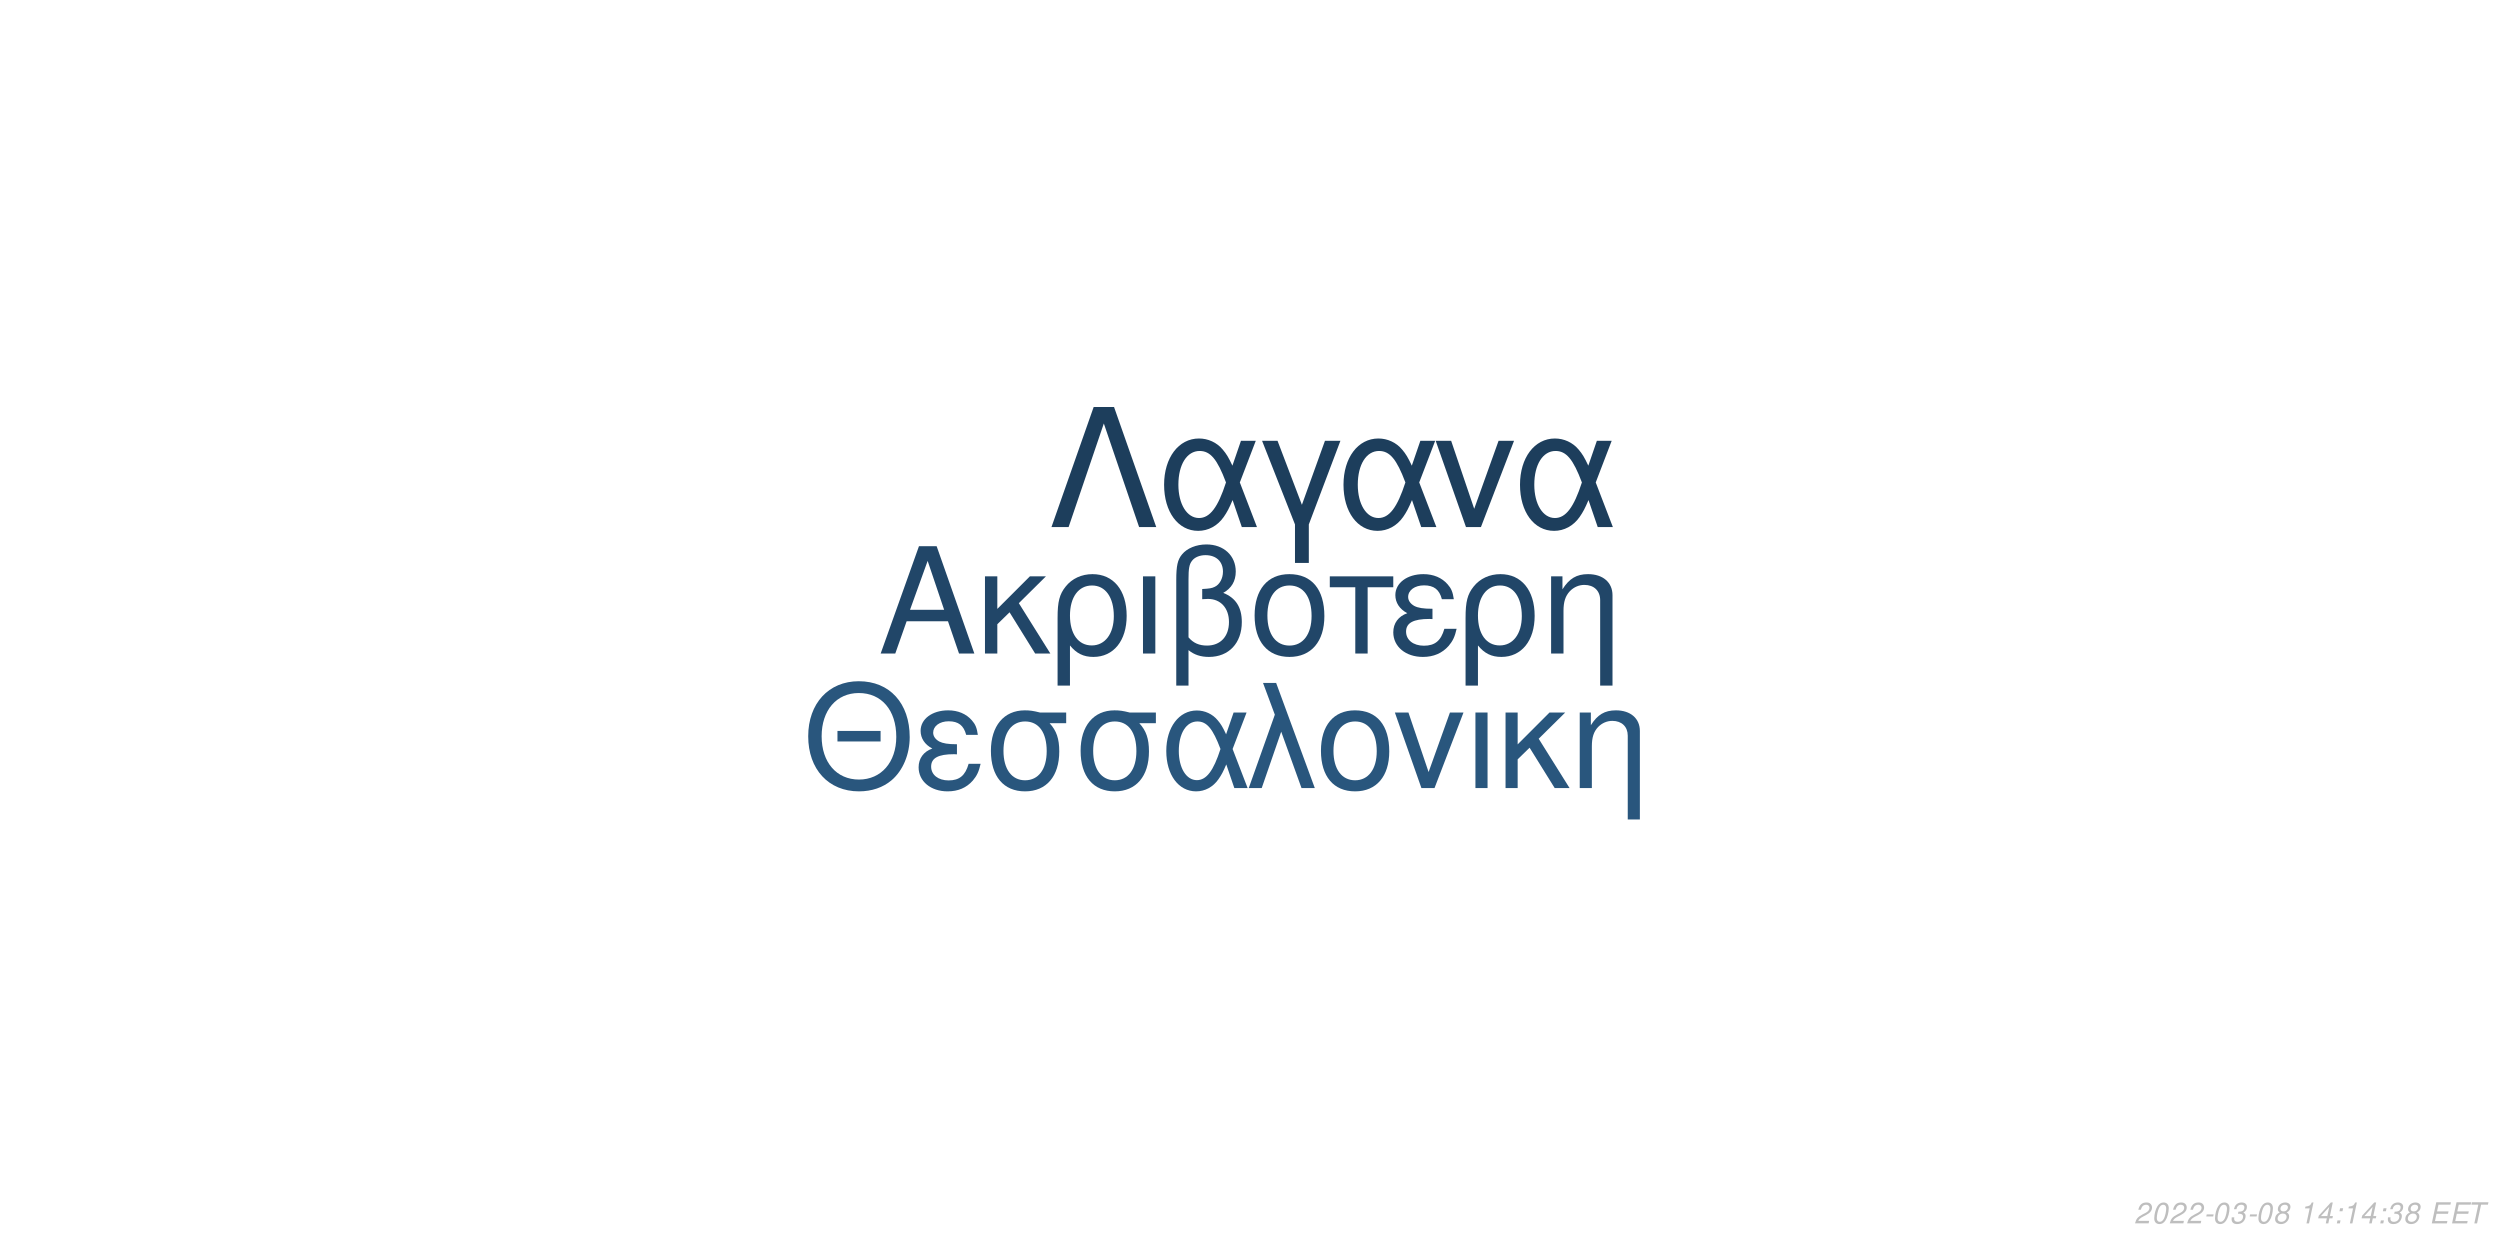
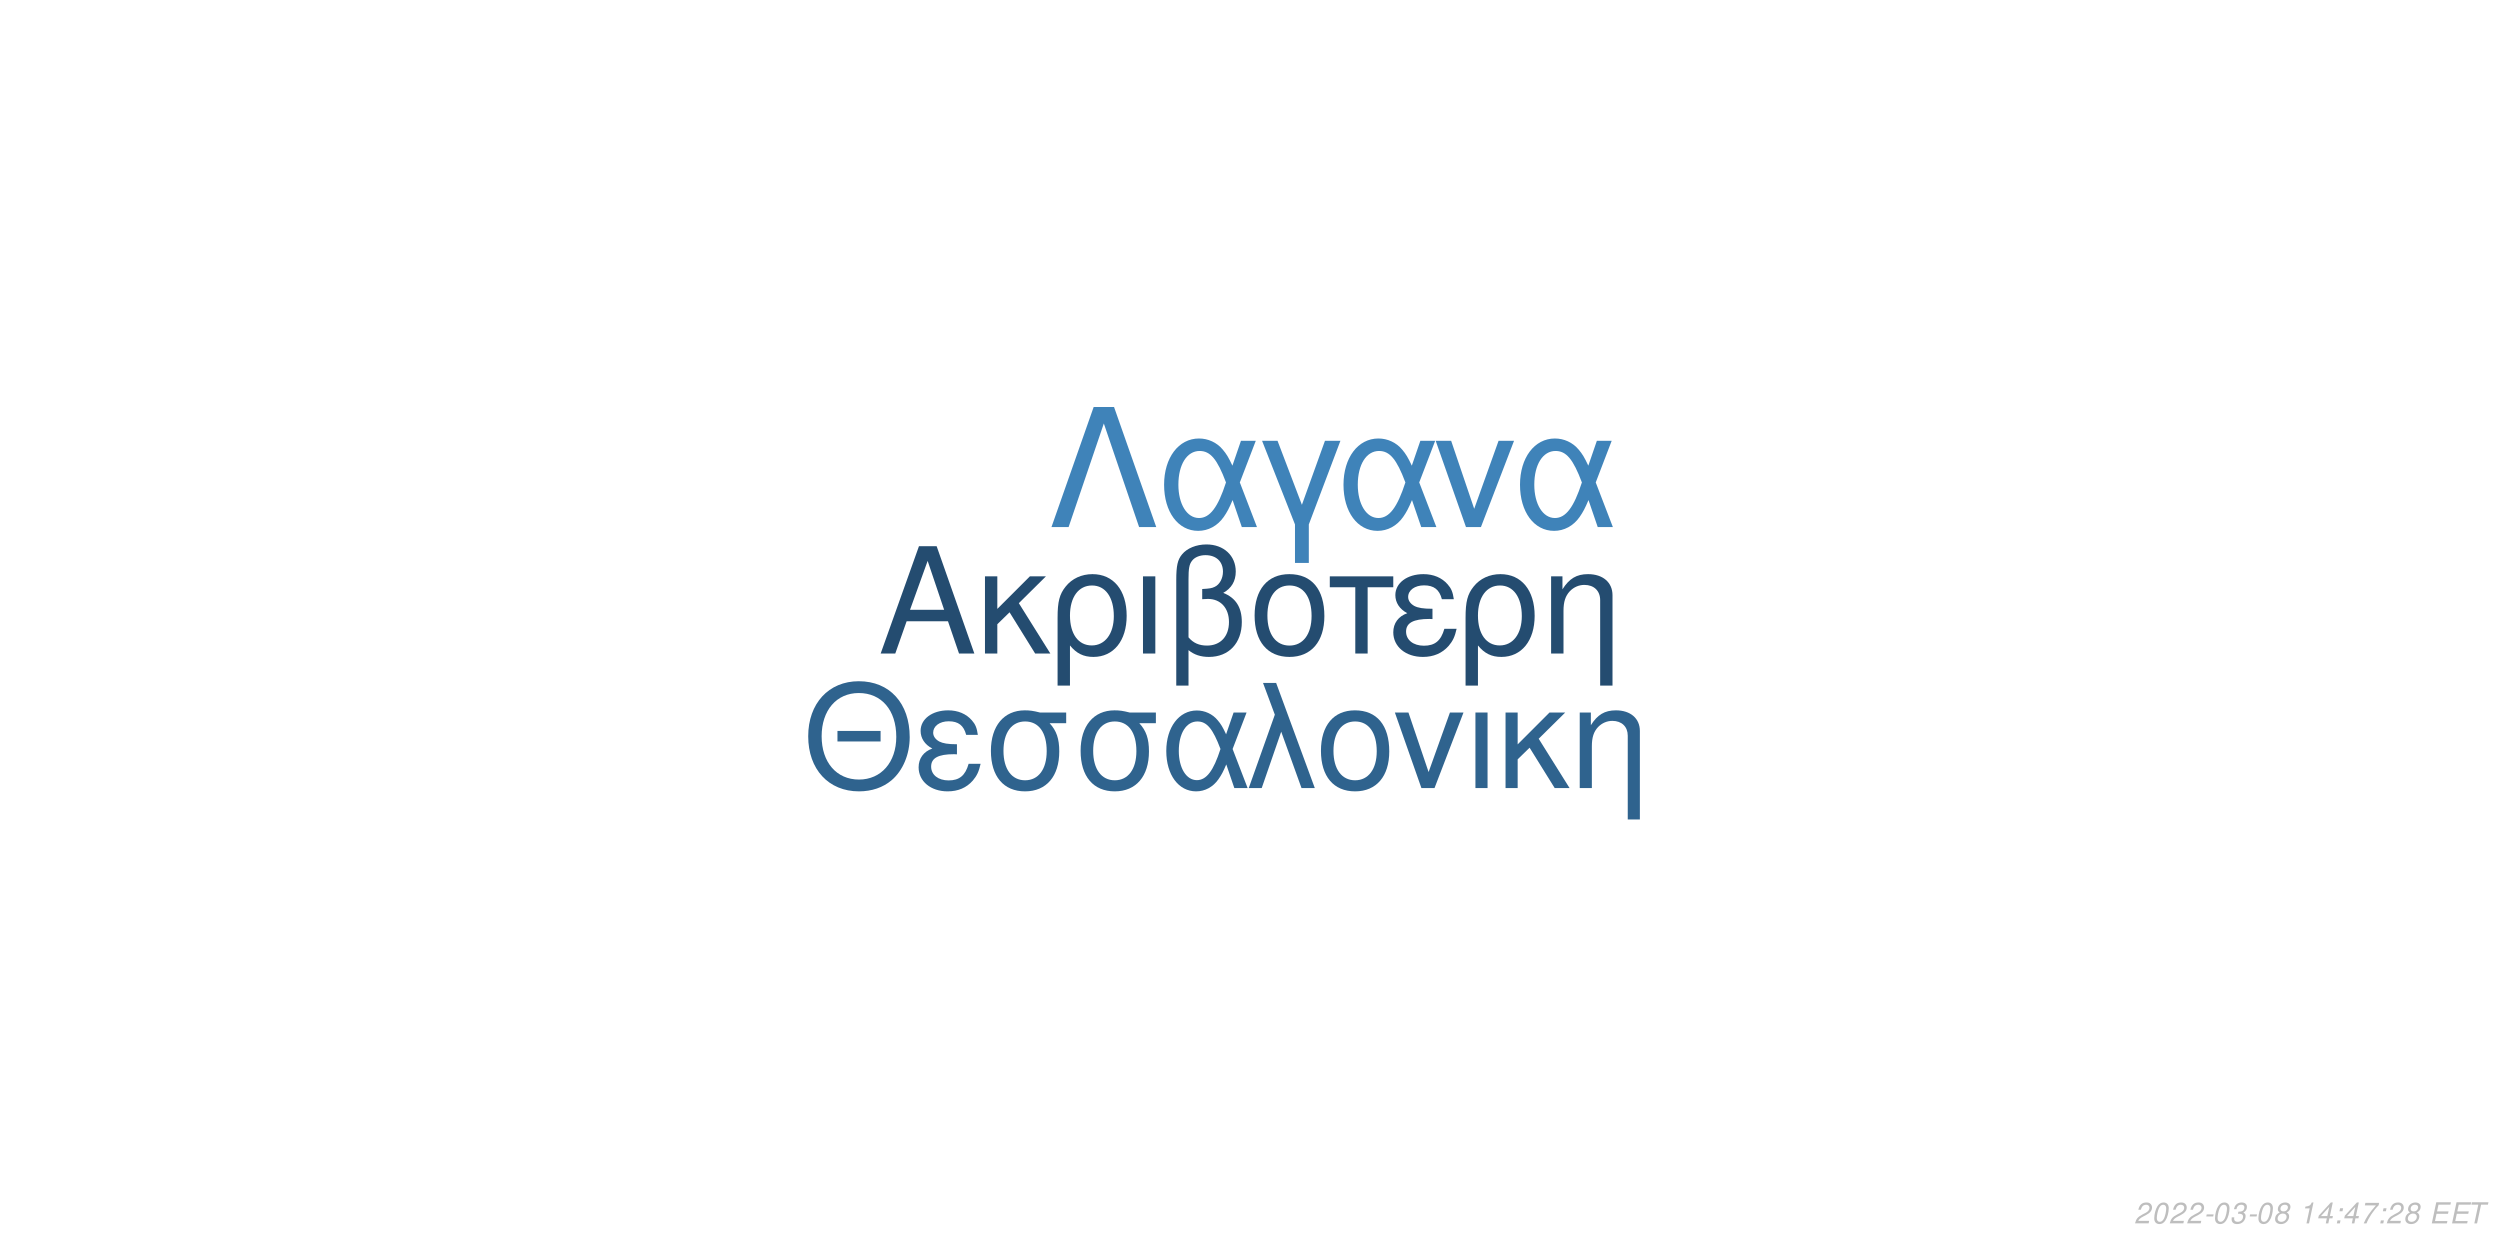
<svg xmlns="http://www.w3.org/2000/svg" xmlns:xlink="http://www.w3.org/1999/xlink" width="864pt" height="432pt" viewBox="0 0 864 432" version="1.1">
  <defs>
    <g>
      <symbol overflow="visible" id="glyph0-0">
        <path style="stroke:none;" d="" />
      </symbol>
      <symbol overflow="visible" id="glyph0-1">
        <path style="stroke:none;" d="M 24.125 -11.141 L 27.938 0 L 33.234 0 L 20.203 -37.094 L 14.094 -37.094 L 0.859 0 L 5.906 0 L 9.828 -11.141 Z M 22.797 -15.109 L 11 -15.109 L 17.094 -32.016 Z M 22.797 -15.109 " />
      </symbol>
      <symbol overflow="visible" id="glyph0-2">
        <path style="stroke:none;" d="M 7.172 -15.422 L 7.172 -26.672 L 2.906 -26.672 L 2.906 0 L 7.172 0 L 7.172 -10.125 L 11.406 -14.25 L 20.25 0 L 25.5 0 L 14.609 -17.406 L 23.969 -26.672 L 18.422 -26.672 Z M 7.172 -15.422 " />
      </symbol>
      <symbol overflow="visible" id="glyph0-3">
        <path style="stroke:none;" d="M 3 11.094 L 7.281 11.094 L 7.281 -2.797 C 9.516 -0.047 11.953 1.172 15.375 1.172 C 22.344 1.172 26.875 -4.422 26.875 -13.031 C 26.875 -21.891 22.297 -27.438 15.062 -27.438 C 11.297 -27.438 7.984 -25.906 5.797 -23.156 C 3.672 -20.516 3 -17.969 3 -12.359 Z M 14.906 -23.516 C 19.547 -23.516 22.438 -19.438 22.438 -12.922 C 22.438 -6.812 19.391 -2.797 14.812 -2.797 C 10.172 -2.797 7.281 -6.766 7.281 -13.125 C 7.281 -19.484 10.234 -23.516 14.906 -23.516 Z M 14.906 -23.516 " />
      </symbol>
      <symbol overflow="visible" id="glyph0-4">
        <path style="stroke:none;" d="M 3.516 0 L 7.781 0 L 7.781 -26.672 L 3.516 -26.672 Z M 3.516 0 " />
      </symbol>
      <symbol overflow="visible" id="glyph0-5">
        <path style="stroke:none;" d="M 4.016 11.094 L 8.25 11.094 L 8.25 -1.172 C 10.172 0.406 12.422 1.172 15.312 1.172 C 22.188 1.172 26.672 -3.609 26.672 -10.891 C 26.672 -15.984 24.578 -19.234 20.25 -20.969 C 23.109 -22.547 24.578 -25.031 24.578 -28.344 C 24.578 -33.844 20.406 -37.703 14.453 -37.703 C 10.938 -37.703 7.734 -36.391 6 -34.25 C 4.484 -32.422 4.016 -30.328 4.016 -25.391 Z M 8.25 -25.656 C 8.25 -29.359 8.5 -30.844 9.469 -32.062 C 10.375 -33.281 12.156 -34 14.094 -34 C 17.812 -34 20.156 -31.812 20.156 -28.297 C 20.156 -25.953 18.984 -23.812 17.297 -23.047 C 16.281 -22.547 15.469 -22.438 12.984 -22.297 L 12.984 -18.781 C 13.734 -18.828 14.344 -18.875 14.969 -18.875 C 19.344 -18.875 22.234 -15.719 22.234 -10.891 C 22.234 -5.906 19.281 -2.75 14.656 -2.75 C 11.953 -2.75 9.922 -3.609 8.25 -5.594 Z M 8.25 -25.656 " />
      </symbol>
      <symbol overflow="visible" id="glyph0-6">
        <path style="stroke:none;" d="M 14.094 -27.438 C 6.562 -27.438 2.094 -22.094 2.094 -13.125 C 2.094 -4.125 6.562 1.172 14.141 1.172 C 21.672 1.172 26.203 -4.172 26.203 -12.922 C 26.203 -22.188 21.828 -27.438 14.094 -27.438 Z M 14.141 -23.516 C 18.938 -23.516 21.781 -19.594 21.781 -12.984 C 21.781 -6.672 18.828 -2.75 14.141 -2.75 C 9.422 -2.75 6.516 -6.672 6.516 -13.125 C 6.516 -19.594 9.422 -23.516 14.141 -23.516 Z M 14.141 -23.516 " />
      </symbol>
      <symbol overflow="visible" id="glyph0-7">
        <path style="stroke:none;" d="M 7.891 0 L 12.156 0 L 12.156 -22.906 L 21.016 -22.906 L 21.016 -26.672 L -0.922 -26.672 L -0.922 -22.906 L 7.891 -22.906 Z M 7.891 0 " />
      </symbol>
      <symbol overflow="visible" id="glyph0-8">
        <path style="stroke:none;" d="M 14.562 -15.469 C 11.344 -15.469 9.562 -15.781 8.297 -16.438 C 6.922 -17.203 6.156 -18.328 6.156 -19.547 C 6.156 -21.891 8.453 -23.562 11.656 -23.562 C 15.062 -23.562 16.953 -22.094 17.812 -18.781 L 21.938 -18.781 C 21.578 -21.266 21.062 -22.5 19.797 -23.922 C 17.812 -26.203 14.906 -27.438 11.453 -27.438 C 5.797 -27.438 1.734 -24.375 1.734 -20.203 C 1.734 -17.609 3.156 -15.375 5.859 -13.938 C 2.797 -12.875 1.016 -10.484 1.016 -7.328 C 1.016 -2.391 5.297 1.172 11.25 1.172 C 14.969 1.172 17.906 -0.109 20.156 -2.641 C 21.578 -4.328 22.297 -5.797 22.906 -8.547 L 18.672 -8.547 C 17.5 -4.422 15.422 -2.703 11.609 -2.703 C 7.938 -2.703 5.438 -4.688 5.438 -7.578 C 5.438 -10.578 7.938 -11.953 13.484 -11.953 C 13.641 -11.953 14.094 -11.953 14.562 -11.906 Z M 14.562 -15.469 " />
      </symbol>
      <symbol overflow="visible" id="glyph0-9">
        <path style="stroke:none;" d="M 3.562 -26.672 L 3.562 0 L 7.844 0 L 7.844 -14.703 C 7.844 -17.906 8.5 -19.891 10.031 -21.531 C 11.406 -22.953 13.188 -23.719 15.062 -23.719 C 18.375 -23.719 20.516 -21.672 20.516 -18.469 L 20.516 11.094 L 24.781 11.094 L 24.781 -20.156 C 24.781 -24.578 21.469 -27.438 16.328 -27.438 C 12.359 -27.438 9.828 -25.906 7.484 -22.188 L 7.484 -26.672 Z M 3.562 -26.672 " />
      </symbol>
      <symbol overflow="visible" id="glyph1-0">
        <path style="stroke:none;" d="" />
      </symbol>
      <symbol overflow="visible" id="glyph1-1">
        <path style="stroke:none;" d="M 26.859 -19.734 L 11.953 -19.734 L 11.953 -16.094 L 26.859 -16.094 Z M 19.328 -36.922 C 8.922 -36.922 1.844 -29.25 1.844 -17.891 C 1.844 -6.484 8.875 1.141 19.391 1.141 C 23.812 1.141 27.703 -0.203 30.641 -2.688 C 34.578 -6.031 36.922 -11.656 36.922 -17.594 C 36.922 -29.297 30 -36.922 19.328 -36.922 Z M 19.328 -32.844 C 27.203 -32.844 32.281 -26.906 32.281 -17.688 C 32.281 -8.922 27.062 -2.938 19.391 -2.938 C 11.609 -2.938 6.484 -8.922 6.484 -17.891 C 6.484 -26.859 11.609 -32.844 19.328 -32.844 Z M 19.328 -32.844 " />
      </symbol>
      <symbol overflow="visible" id="glyph1-2">
        <path style="stroke:none;" d="M 14.25 -15.141 C 11.109 -15.141 9.375 -15.453 8.125 -16.094 C 6.781 -16.844 6.031 -17.938 6.031 -19.141 C 6.031 -21.422 8.266 -23.078 11.406 -23.078 C 14.75 -23.078 16.594 -21.625 17.438 -18.391 L 21.469 -18.391 C 21.125 -20.828 20.625 -22.031 19.391 -23.422 C 17.438 -25.656 14.594 -26.859 11.219 -26.859 C 5.688 -26.859 1.688 -23.875 1.688 -19.781 C 1.688 -17.234 3.094 -15.047 5.734 -13.656 C 2.734 -12.609 1 -10.266 1 -7.172 C 1 -2.344 5.188 1.141 11.016 1.141 C 14.656 1.141 17.547 -0.094 19.734 -2.594 C 21.125 -4.234 21.828 -5.688 22.422 -8.375 L 18.281 -8.375 C 17.141 -4.328 15.094 -2.641 11.359 -2.641 C 7.766 -2.641 5.328 -4.578 5.328 -7.422 C 5.328 -10.359 7.766 -11.703 13.203 -11.703 C 13.359 -11.703 13.797 -11.703 14.25 -11.656 Z M 14.25 -15.141 " />
      </symbol>
      <symbol overflow="visible" id="glyph1-3">
        <path style="stroke:none;" d="M 29 -26.109 L 19.938 -26.109 C 17.594 -26.703 16.438 -26.859 14.703 -26.859 C 7.469 -26.859 2.984 -21.469 2.984 -12.859 C 2.984 -4.031 7.375 1.141 14.797 1.141 C 22.172 1.141 26.609 -4.078 26.609 -12.656 C 26.609 -17.047 25.656 -19.828 23.266 -22.422 L 29 -22.422 Z M 14.797 -23.016 C 19.531 -23.016 22.266 -19.234 22.266 -12.75 C 22.266 -6.531 19.438 -2.688 14.797 -2.688 C 10.172 -2.688 7.328 -6.531 7.328 -12.859 C 7.328 -19.188 10.172 -23.016 14.797 -23.016 Z M 14.797 -23.016 " />
      </symbol>
      <symbol overflow="visible" id="glyph1-4">
        <path style="stroke:none;" d="M 29.344 -26.109 L 24.859 -26.109 L 22.266 -18.578 C 21.125 -21.031 20.484 -22.125 19.328 -23.469 C 17.547 -25.609 14.906 -26.812 12.156 -26.812 C 5.984 -26.812 1.594 -20.984 1.594 -12.812 C 1.594 -4.578 5.828 1.141 11.906 1.141 C 14.953 1.141 17.734 -0.344 19.625 -3.047 C 20.672 -4.531 21.281 -5.688 22.328 -8.172 L 25.109 0 L 29.703 0 L 24.516 -13.5 Z M 20.328 -13.5 C 17.891 -5.922 15.453 -2.734 12.156 -2.734 C 8.516 -2.734 5.922 -6.922 5.922 -12.812 C 5.922 -18.938 8.516 -23.016 12.359 -23.016 C 15.594 -23.016 17.688 -20.531 20.328 -13.5 Z M 20.328 -13.5 " />
      </symbol>
      <symbol overflow="visible" id="glyph1-5">
        <path style="stroke:none;" d="M 1.094 0 L 5.578 0 L 12.312 -19.484 L 19.328 0 L 23.922 0 L 10.562 -36.328 L 6.031 -36.328 L 10.109 -25.359 Z M 1.094 0 " />
      </symbol>
      <symbol overflow="visible" id="glyph1-6">
        <path style="stroke:none;" d="M 13.797 -26.859 C 6.422 -26.859 2.047 -21.625 2.047 -12.859 C 2.047 -4.031 6.422 1.141 13.859 1.141 C 21.234 1.141 25.656 -4.078 25.656 -12.656 C 25.656 -21.719 21.375 -26.859 13.797 -26.859 Z M 13.859 -23.016 C 18.531 -23.016 21.328 -19.188 21.328 -12.703 C 21.328 -6.531 18.438 -2.688 13.859 -2.688 C 9.219 -2.688 6.375 -6.531 6.375 -12.859 C 6.375 -19.188 9.219 -23.016 13.859 -23.016 Z M 13.859 -23.016 " />
      </symbol>
      <symbol overflow="visible" id="glyph1-7">
        <path style="stroke:none;" d="M 14.297 0 L 24.312 -26.109 L 19.625 -26.109 L 12.25 -5.531 L 5.281 -26.109 L 0.594 -26.109 L 9.766 0 Z M 14.297 0 " />
      </symbol>
      <symbol overflow="visible" id="glyph1-8">
        <path style="stroke:none;" d="M 3.438 0 L 7.625 0 L 7.625 -26.109 L 3.438 -26.109 Z M 3.438 0 " />
      </symbol>
      <symbol overflow="visible" id="glyph1-9">
        <path style="stroke:none;" d="M 7.031 -15.094 L 7.031 -26.109 L 2.844 -26.109 L 2.844 0 L 7.031 0 L 7.031 -9.922 L 11.156 -13.953 L 19.828 0 L 24.969 0 L 14.297 -17.047 L 23.469 -26.109 L 18.031 -26.109 Z M 7.031 -15.094 " />
      </symbol>
      <symbol overflow="visible" id="glyph1-10">
        <path style="stroke:none;" d="M 3.484 -26.109 L 3.484 0 L 7.672 0 L 7.672 -14.406 C 7.672 -17.547 8.328 -19.484 9.812 -21.078 C 11.156 -22.469 12.906 -23.219 14.75 -23.219 C 17.984 -23.219 20.078 -21.234 20.078 -18.094 L 20.078 10.859 L 24.266 10.859 L 24.266 -19.734 C 24.266 -24.062 21.031 -26.859 16 -26.859 C 12.109 -26.859 9.609 -25.359 7.328 -21.719 L 7.328 -26.109 Z M 3.484 -26.109 " />
      </symbol>
      <symbol overflow="visible" id="glyph2-0">
        <path style="stroke:none;" d="" />
      </symbol>
      <symbol overflow="visible" id="glyph2-1">
        <path style="stroke:none;" d="M 22.531 -41.484 L 15.484 -41.484 L 0.906 0 L 6.828 0 L 19 -35.797 L 31.188 0 L 37.109 0 Z M 22.531 -41.484 " />
      </symbol>
      <symbol overflow="visible" id="glyph2-2">
        <path style="stroke:none;" d="M 33.516 -29.812 L 28.391 -29.812 L 25.438 -21.219 C 24.125 -24.016 23.391 -25.266 22.078 -26.797 C 20.031 -29.25 17.016 -30.609 13.891 -30.609 C 6.828 -30.609 1.828 -23.953 1.828 -14.625 C 1.828 -5.234 6.656 1.312 13.594 1.312 C 17.078 1.312 20.266 -0.391 22.422 -3.469 C 23.609 -5.172 24.297 -6.484 25.5 -9.328 L 28.688 0 L 33.922 0 L 28 -15.422 Z M 23.219 -15.422 C 20.422 -6.766 17.641 -3.125 13.891 -3.125 C 9.734 -3.125 6.766 -7.906 6.766 -14.625 C 6.766 -21.625 9.734 -26.297 14.109 -26.297 C 17.812 -26.297 20.203 -23.453 23.219 -15.422 Z M 23.219 -15.422 " />
      </symbol>
      <symbol overflow="visible" id="glyph2-3">
        <path style="stroke:none;" d="M 12.062 12.406 L 16.844 12.406 L 16.844 -0.906 L 27.766 -29.812 L 22.422 -29.812 L 14.453 -7.688 L 6.031 -29.812 L 0.688 -29.812 L 12.062 -0.906 Z M 12.062 12.406 " />
      </symbol>
      <symbol overflow="visible" id="glyph2-4">
        <path style="stroke:none;" d="M 16.328 0 L 27.766 -29.812 L 22.422 -29.812 L 14 -6.312 L 6.031 -29.812 L 0.688 -29.812 L 11.156 0 Z M 16.328 0 " />
      </symbol>
      <symbol overflow="visible" id="glyph3-0">
        <path style="stroke:none;" d="" />
      </symbol>
      <symbol overflow="visible" id="glyph3-1">
        <path style="stroke:none;" d="M 5.234 -0.875 L 1.469 -0.875 C 1.641 -1.375 2.203 -1.891 3.109 -2.344 L 4.234 -2.938 C 5.562 -3.625 6.219 -4.469 6.219 -5.484 C 6.219 -5.938 6.062 -6.359 5.797 -6.656 C 5.469 -7.047 4.984 -7.234 4.312 -7.234 C 2.766 -7.234 1.891 -6.453 1.484 -4.734 L 2.375 -4.734 C 2.484 -5.188 2.609 -5.484 2.797 -5.75 C 3.094 -6.203 3.609 -6.453 4.188 -6.453 C 4.891 -6.453 5.344 -6.031 5.344 -5.375 C 5.344 -4.703 4.859 -4.094 4.016 -3.656 L 2.984 -3.125 C 1.234 -2.188 0.797 -1.656 0.344 -0.016 L 5.047 -0.016 Z M 5.234 -0.875 " />
      </symbol>
      <symbol overflow="visible" id="glyph3-2">
        <path style="stroke:none;" d="M 4.203 -7.234 C 3.375 -7.234 2.688 -6.812 2.125 -5.984 C 1.484 -5.047 0.984 -3.188 0.984 -1.734 C 0.984 -1.109 1.172 -0.562 1.484 -0.266 C 1.797 0.047 2.281 0.234 2.766 0.234 C 3.625 0.234 4.281 -0.156 4.859 -1.016 C 5.516 -1.953 6 -3.797 6 -5.266 C 6 -6.5 5.328 -7.234 4.203 -7.234 Z M 4.094 -6.453 C 4.734 -6.453 5.125 -5.984 5.125 -5.156 C 5.125 -4.203 4.781 -2.625 4.406 -1.812 C 3.984 -0.938 3.516 -0.547 2.875 -0.547 C 2.25 -0.547 1.875 -1.031 1.875 -1.828 C 1.875 -2.797 2.203 -4.344 2.594 -5.203 C 2.984 -6.047 3.453 -6.453 4.094 -6.453 Z M 4.094 -6.453 " />
      </symbol>
      <symbol overflow="visible" id="glyph3-3">
        <path style="stroke:none;" d="M 3.516 -3.125 L 1.125 -3.125 L 0.969 -2.406 L 3.359 -2.406 Z M 3.516 -3.125 " />
      </symbol>
      <symbol overflow="visible" id="glyph3-4">
        <path style="stroke:none;" d="M 2.922 -3.312 C 3.125 -3.344 3.234 -3.344 3.375 -3.344 C 4.203 -3.344 4.688 -3 4.688 -2.406 C 4.688 -1.312 3.906 -0.547 2.781 -0.547 C 2.047 -0.547 1.594 -0.938 1.594 -1.562 C 1.594 -1.719 1.609 -1.844 1.656 -2.094 L 0.766 -2.094 C 0.734 -1.797 0.719 -1.641 0.719 -1.469 C 0.719 -0.375 1.406 0.234 2.641 0.234 C 3.547 0.234 4.297 -0.078 4.812 -0.656 C 5.266 -1.156 5.562 -1.875 5.562 -2.547 C 5.562 -3.125 5.344 -3.453 4.797 -3.734 C 5.641 -4.234 6.016 -4.844 6.016 -5.734 C 6.016 -6.656 5.312 -7.234 4.203 -7.234 C 3.375 -7.234 2.672 -6.938 2.188 -6.375 C 1.891 -6.031 1.703 -5.641 1.516 -4.906 L 2.391 -4.906 C 2.5 -5.359 2.594 -5.594 2.734 -5.812 C 3.047 -6.234 3.516 -6.453 4.078 -6.453 C 4.734 -6.453 5.141 -6.125 5.141 -5.578 C 5.141 -5.188 5.016 -4.797 4.797 -4.547 C 4.516 -4.234 4 -4.062 3.266 -4.062 L 3.078 -4.062 Z M 2.922 -3.312 " />
      </symbol>
      <symbol overflow="visible" id="glyph3-5">
        <path style="stroke:none;" d="M 4.766 -3.797 C 5.078 -3.969 5.234 -4.078 5.438 -4.234 C 5.812 -4.594 6.062 -5.172 6.062 -5.734 C 6.062 -6.625 5.344 -7.234 4.266 -7.234 C 2.812 -7.234 1.703 -6.219 1.703 -4.875 C 1.703 -4.406 1.875 -4.125 2.359 -3.812 C 1.297 -3.312 0.75 -2.516 0.75 -1.469 C 0.75 -0.438 1.547 0.234 2.812 0.234 C 3.656 0.234 4.359 -0.094 4.938 -0.734 C 5.359 -1.234 5.609 -1.859 5.609 -2.438 C 5.609 -3.047 5.312 -3.516 4.766 -3.797 Z M 4.109 -6.453 C 4.797 -6.453 5.188 -6.125 5.188 -5.578 C 5.188 -5.266 5.062 -4.922 4.859 -4.672 C 4.562 -4.312 4.188 -4.156 3.656 -4.156 C 2.984 -4.156 2.594 -4.453 2.594 -4.984 C 2.594 -5.859 3.203 -6.453 4.109 -6.453 Z M 3.453 -3.406 C 4.234 -3.406 4.734 -2.984 4.734 -2.312 C 4.734 -1.312 3.922 -0.547 2.875 -0.547 C 2.125 -0.547 1.625 -0.969 1.625 -1.625 C 1.625 -2.609 2.438 -3.406 3.453 -3.406 Z M 3.453 -3.406 " />
      </symbol>
      <symbol overflow="visible" id="glyph3-6">
        <path style="stroke:none;" d="" />
      </symbol>
      <symbol overflow="visible" id="glyph3-7">
        <path style="stroke:none;" d="M 3.703 -5.188 L 2.594 0 L 3.469 0 L 5.016 -7.234 L 4.438 -7.234 C 3.906 -6.156 3.688 -6.016 2.234 -5.812 L 2.109 -5.188 Z M 3.703 -5.188 " />
      </symbol>
      <symbol overflow="visible" id="glyph3-8">
        <path style="stroke:none;" d="M 3.625 -1.75 L 3.266 0 L 4.141 0 L 4.516 -1.75 L 5.562 -1.75 L 5.734 -2.531 L 4.688 -2.531 L 5.688 -7.234 L 5.016 -7.234 L 0.844 -2.672 L 0.641 -1.75 Z M 3.797 -2.531 L 1.594 -2.531 L 4.469 -5.703 Z M 3.797 -2.531 " />
      </symbol>
      <symbol overflow="visible" id="glyph3-9">
        <path style="stroke:none;" d="M 2.359 -1.031 L 1.312 -1.031 L 1.094 0 L 2.141 0 Z M 3.266 -5.234 L 2.219 -5.234 L 2 -4.203 L 3.047 -4.203 Z M 3.266 -5.234 " />
      </symbol>
      <symbol overflow="visible" id="glyph3-10">
+         <path style="stroke:none;" d="M 6.703 -7.094 L 1.953 -7.094 L 1.766 -6.219 L 5.594 -6.219 C 3.344 -3.688 2.266 -2.109 1.375 0 L 2.344 0 C 3.031 -1.906 4.828 -4.594 6.547 -6.281 Z M 6.703 -7.094 " />
+       </symbol>
+       <symbol overflow="visible" id="glyph3-11">
        <path style="stroke:none;" d="M 2.547 -3.312 L 6.5 -3.312 L 6.688 -4.141 L 2.719 -4.141 L 3.219 -6.469 L 7.344 -6.469 L 7.516 -7.297 L 2.453 -7.297 L 0.906 0 L 6.125 0 L 6.297 -0.812 L 2.016 -0.812 Z M 2.547 -3.312 " />
      </symbol>
-       <symbol overflow="visible" id="glyph3-11">
+       <symbol overflow="visible" id="glyph3-12">
        <path style="stroke:none;" d="M 4.938 -6.469 L 7.312 -6.469 L 7.484 -7.297 L 1.75 -7.297 L 1.578 -6.469 L 3.984 -6.469 L 2.609 0 L 3.547 0 Z M 4.938 -6.469 " />
      </symbol>
    </g>
  </defs>
  <g id="surface1">
    <rect x="0" y="0" width="864" height="432" style="fill:rgb(100%,100%,100%);fill-opacity:1;stroke:none;" />
-     <g style="fill:rgb(12.941%,27.451%,40.784%);fill-opacity:1;">
+     <g style="fill:rgb(14.118%,29.804%,43.922%);fill-opacity:1;">
      <use xlink:href="#glyph0-1" x="303.5" y="225.861" />
      <use xlink:href="#glyph0-2" x="337.5" y="225.861" />
      <use xlink:href="#glyph0-3" x="362.5" y="225.861" />
      <use xlink:href="#glyph0-4" x="391.5" y="225.861" />
      <use xlink:href="#glyph0-5" x="402.5" y="225.861" />
      <use xlink:href="#glyph0-6" x="431.5" y="225.861" />
      <use xlink:href="#glyph0-7" x="460.5" y="225.861" />
      <use xlink:href="#glyph0-8" x="480.5" y="225.861" />
      <use xlink:href="#glyph0-3" x="503.5" y="225.861" />
      <use xlink:href="#glyph0-9" x="532.5" y="225.861" />
    </g>
-     <g style="fill:rgb(16.078%,33.725%,49.02%);fill-opacity:1;">
+     <g style="fill:rgb(18.431%,38.824%,55.686%);fill-opacity:1;">
      <use xlink:href="#glyph1-1" x="277.473" y="272.354" />
      <use xlink:href="#glyph1-2" x="316.473" y="272.354" />
      <use xlink:href="#glyph1-3" x="339.473" y="272.354" />
      <use xlink:href="#glyph1-3" x="370.473" y="272.354" />
      <use xlink:href="#glyph1-4" x="401.473" y="272.354" />
      <use xlink:href="#glyph1-5" x="430.473" y="272.354" />
      <use xlink:href="#glyph1-6" x="454.473" y="272.354" />
      <use xlink:href="#glyph1-7" x="481.473" y="272.354" />
      <use xlink:href="#glyph1-8" x="506.473" y="272.354" />
      <use xlink:href="#glyph1-9" x="517.473" y="272.354" />
      <use xlink:href="#glyph1-10" x="542.473" y="272.354" />
    </g>
-     <g style="fill:rgb(11.373%,24.314%,36.078%);fill-opacity:1;">
+     <g style="fill:rgb(24.706%,51.373%,72.549%);fill-opacity:1;">
      <use xlink:href="#glyph2-1" x="362.484" y="182.152" />
      <use xlink:href="#glyph2-2" x="400.484" y="182.152" />
      <use xlink:href="#glyph2-3" x="435.484" y="182.152" />
      <use xlink:href="#glyph2-2" x="462.484" y="182.152" />
      <use xlink:href="#glyph2-4" x="495.484" y="182.152" />
      <use xlink:href="#glyph2-2" x="523.484" y="182.152" />
    </g>
    <g style="fill:rgb(74.51%,74.51%,74.51%);fill-opacity:1;">
      <use xlink:href="#glyph3-1" x="737.52" y="422.81" />
      <use xlink:href="#glyph3-2" x="743.52" y="422.81" />
      <use xlink:href="#glyph3-1" x="749.52" y="422.81" />
      <use xlink:href="#glyph3-1" x="755.52" y="422.81" />
      <use xlink:href="#glyph3-3" x="761.52" y="422.81" />
      <use xlink:href="#glyph3-2" x="764.52" y="422.81" />
      <use xlink:href="#glyph3-4" x="770.52" y="422.81" />
      <use xlink:href="#glyph3-3" x="776.52" y="422.81" />
      <use xlink:href="#glyph3-2" x="779.52" y="422.81" />
      <use xlink:href="#glyph3-5" x="785.52" y="422.81" />
      <use xlink:href="#glyph3-6" x="791.52" y="422.81" />
      <use xlink:href="#glyph3-7" x="794.52" y="422.81" />
      <use xlink:href="#glyph3-8" x="800.52" y="422.81" />
      <use xlink:href="#glyph3-9" x="806.52" y="422.81" />
-       <use xlink:href="#glyph3-7" x="809.52" y="422.81" />
-       <use xlink:href="#glyph3-8" x="815.52" y="422.81" />
+       <use xlink:href="#glyph3-8" x="809.52" y="422.81" />
+       <use xlink:href="#glyph3-10" x="815.52" y="422.81" />
      <use xlink:href="#glyph3-9" x="821.52" y="422.81" />
-       <use xlink:href="#glyph3-4" x="824.52" y="422.81" />
+       <use xlink:href="#glyph3-1" x="824.52" y="422.81" />
      <use xlink:href="#glyph3-5" x="830.52" y="422.81" />
      <use xlink:href="#glyph3-6" x="836.52" y="422.81" />
-       <use xlink:href="#glyph3-10" x="839.52" y="422.81" />
-       <use xlink:href="#glyph3-10" x="846.52" y="422.81" />
-       <use xlink:href="#glyph3-11" x="852.52" y="422.81" />
+       <use xlink:href="#glyph3-11" x="839.52" y="422.81" />
+       <use xlink:href="#glyph3-11" x="846.52" y="422.81" />
+       <use xlink:href="#glyph3-12" x="852.52" y="422.81" />
    </g>
  </g>
</svg>
